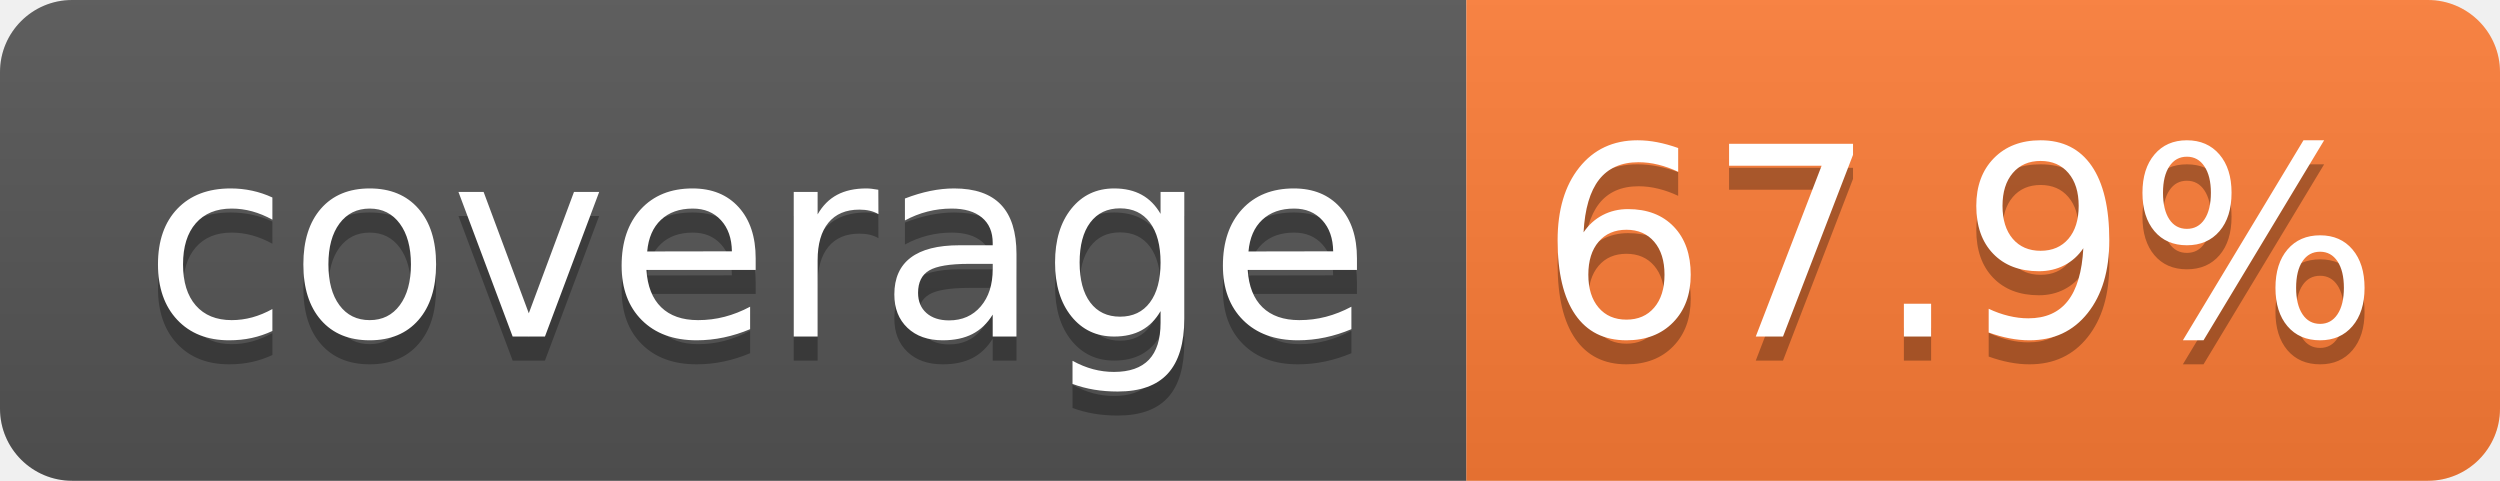
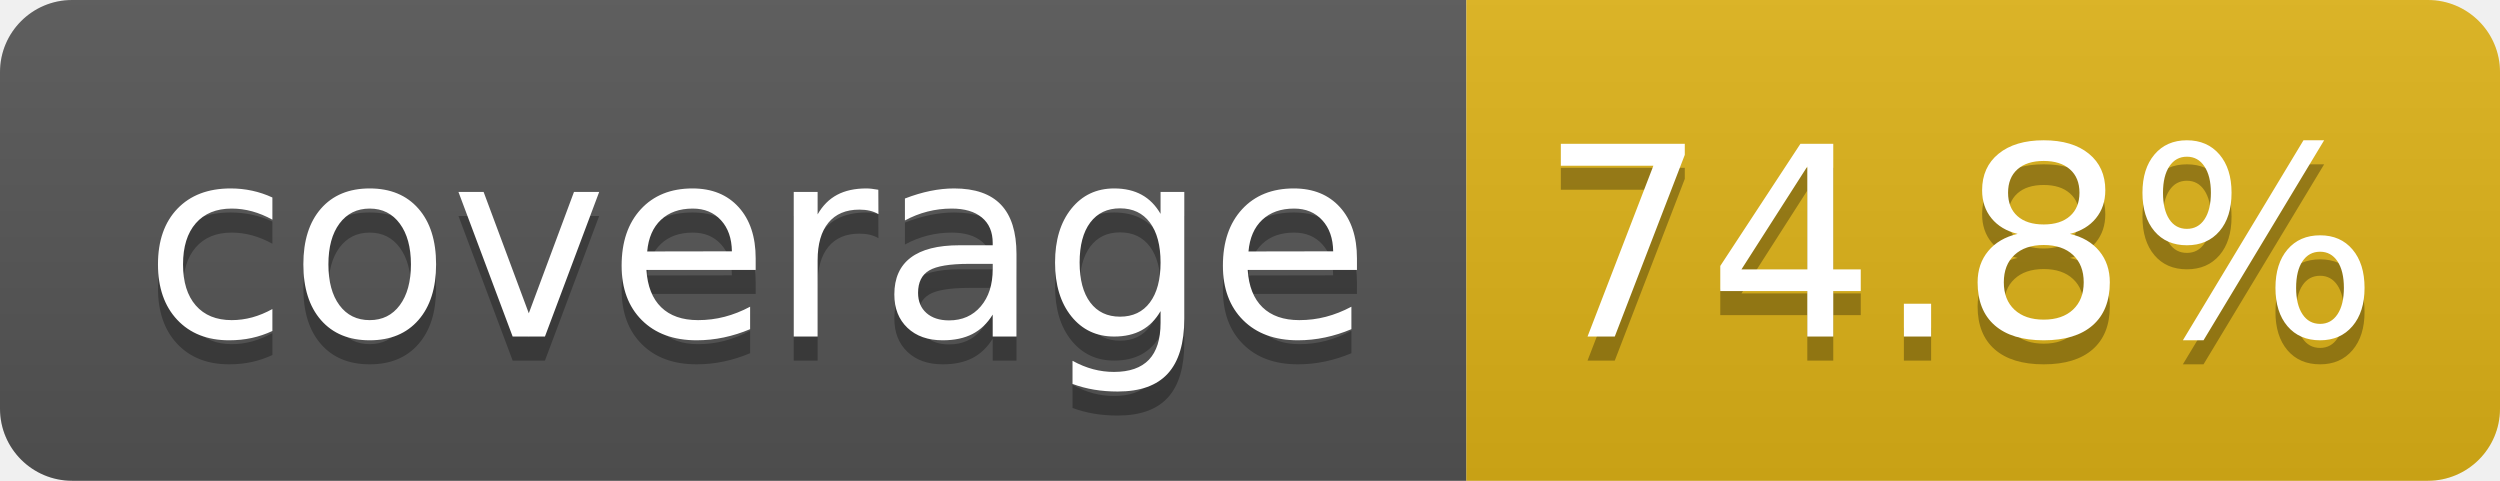
- <svg xmlns="http://www.w3.org/2000/svg" width="104" height="20" role="img" aria-label="coverage: 67.9%">
+ <svg xmlns="http://www.w3.org/2000/svg" width="104" height="20" role="img" aria-label="coverage: 74.8%">
  <linearGradient id="s" x2="0" y2="100%">
    <stop offset="0" stop-color="#bbb" stop-opacity=".1" />
    <stop offset="1" stop-opacity=".1" />
  </linearGradient>
  <clipPath id="r">
    <rect width="104" height="20" rx="3" fill="#fff" />
  </clipPath>
  <g clip-path="url(#r)">
    <rect width="61" height="20" fill="#555" />
-     <rect x="61" width="43" height="20" fill="#fe7d37" />
+     <rect x="61" width="43" height="20" fill="#dfb317" />
    <rect width="104" height="20" fill="url(#s)" />
  </g>
  <g fill="#fff" text-anchor="middle" font-family="Verdana,Geneva,DejaVu Sans,sans-serif" text-rendering="geometricPrecision" font-size="110">
    <text aria-hidden="true" x="315" y="150" fill="#010101" fill-opacity=".3" transform="scale(.1)" textLength="510">coverage</text>
    <text x="315" y="140" transform="scale(.1)" fill="#fff" textLength="510">coverage</text>
-     <text aria-hidden="true" x="815" y="150" fill="#010101" fill-opacity=".3" transform="scale(.1)" textLength="330">67.9%</text>
-     <text x="815" y="140" transform="scale(.1)" fill="#fff" textLength="330">67.9%</text>
+     <text aria-hidden="true" x="815" y="150" fill="#010101" fill-opacity=".3" transform="scale(.1)" textLength="330">74.8%</text>
+     <text x="815" y="140" transform="scale(.1)" fill="#fff" textLength="330">74.8%</text>
  </g>
</svg>
